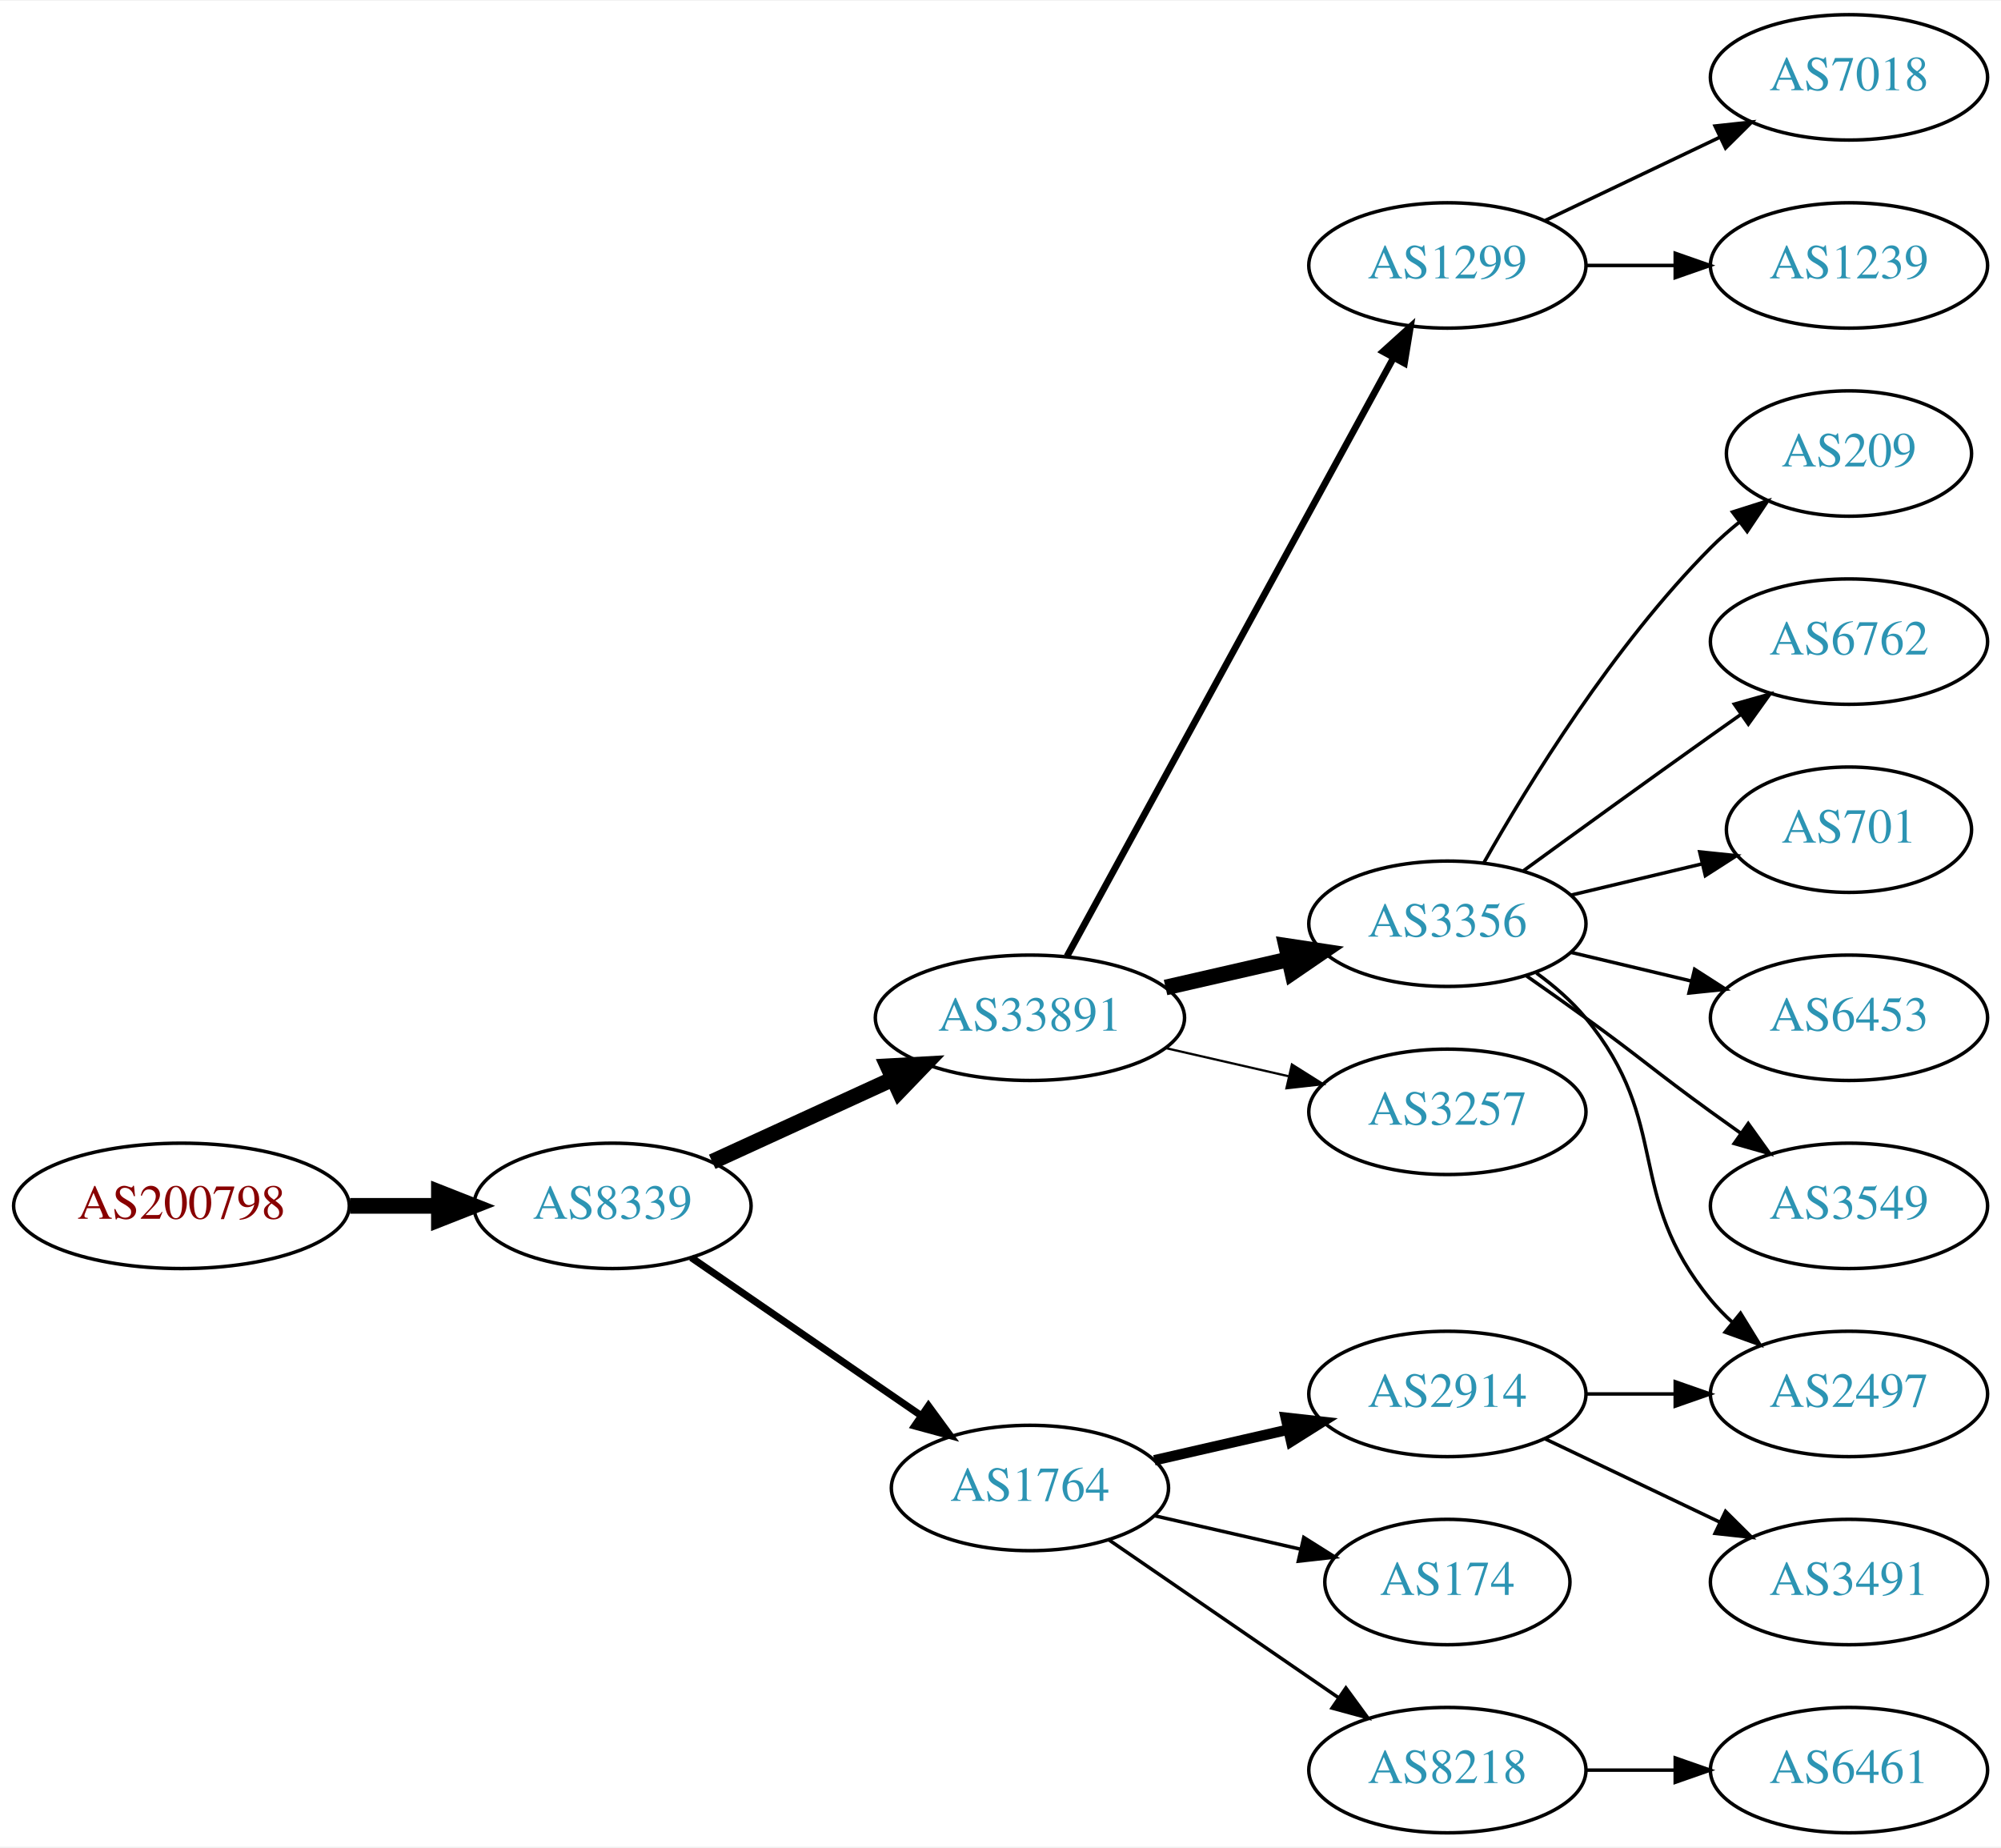
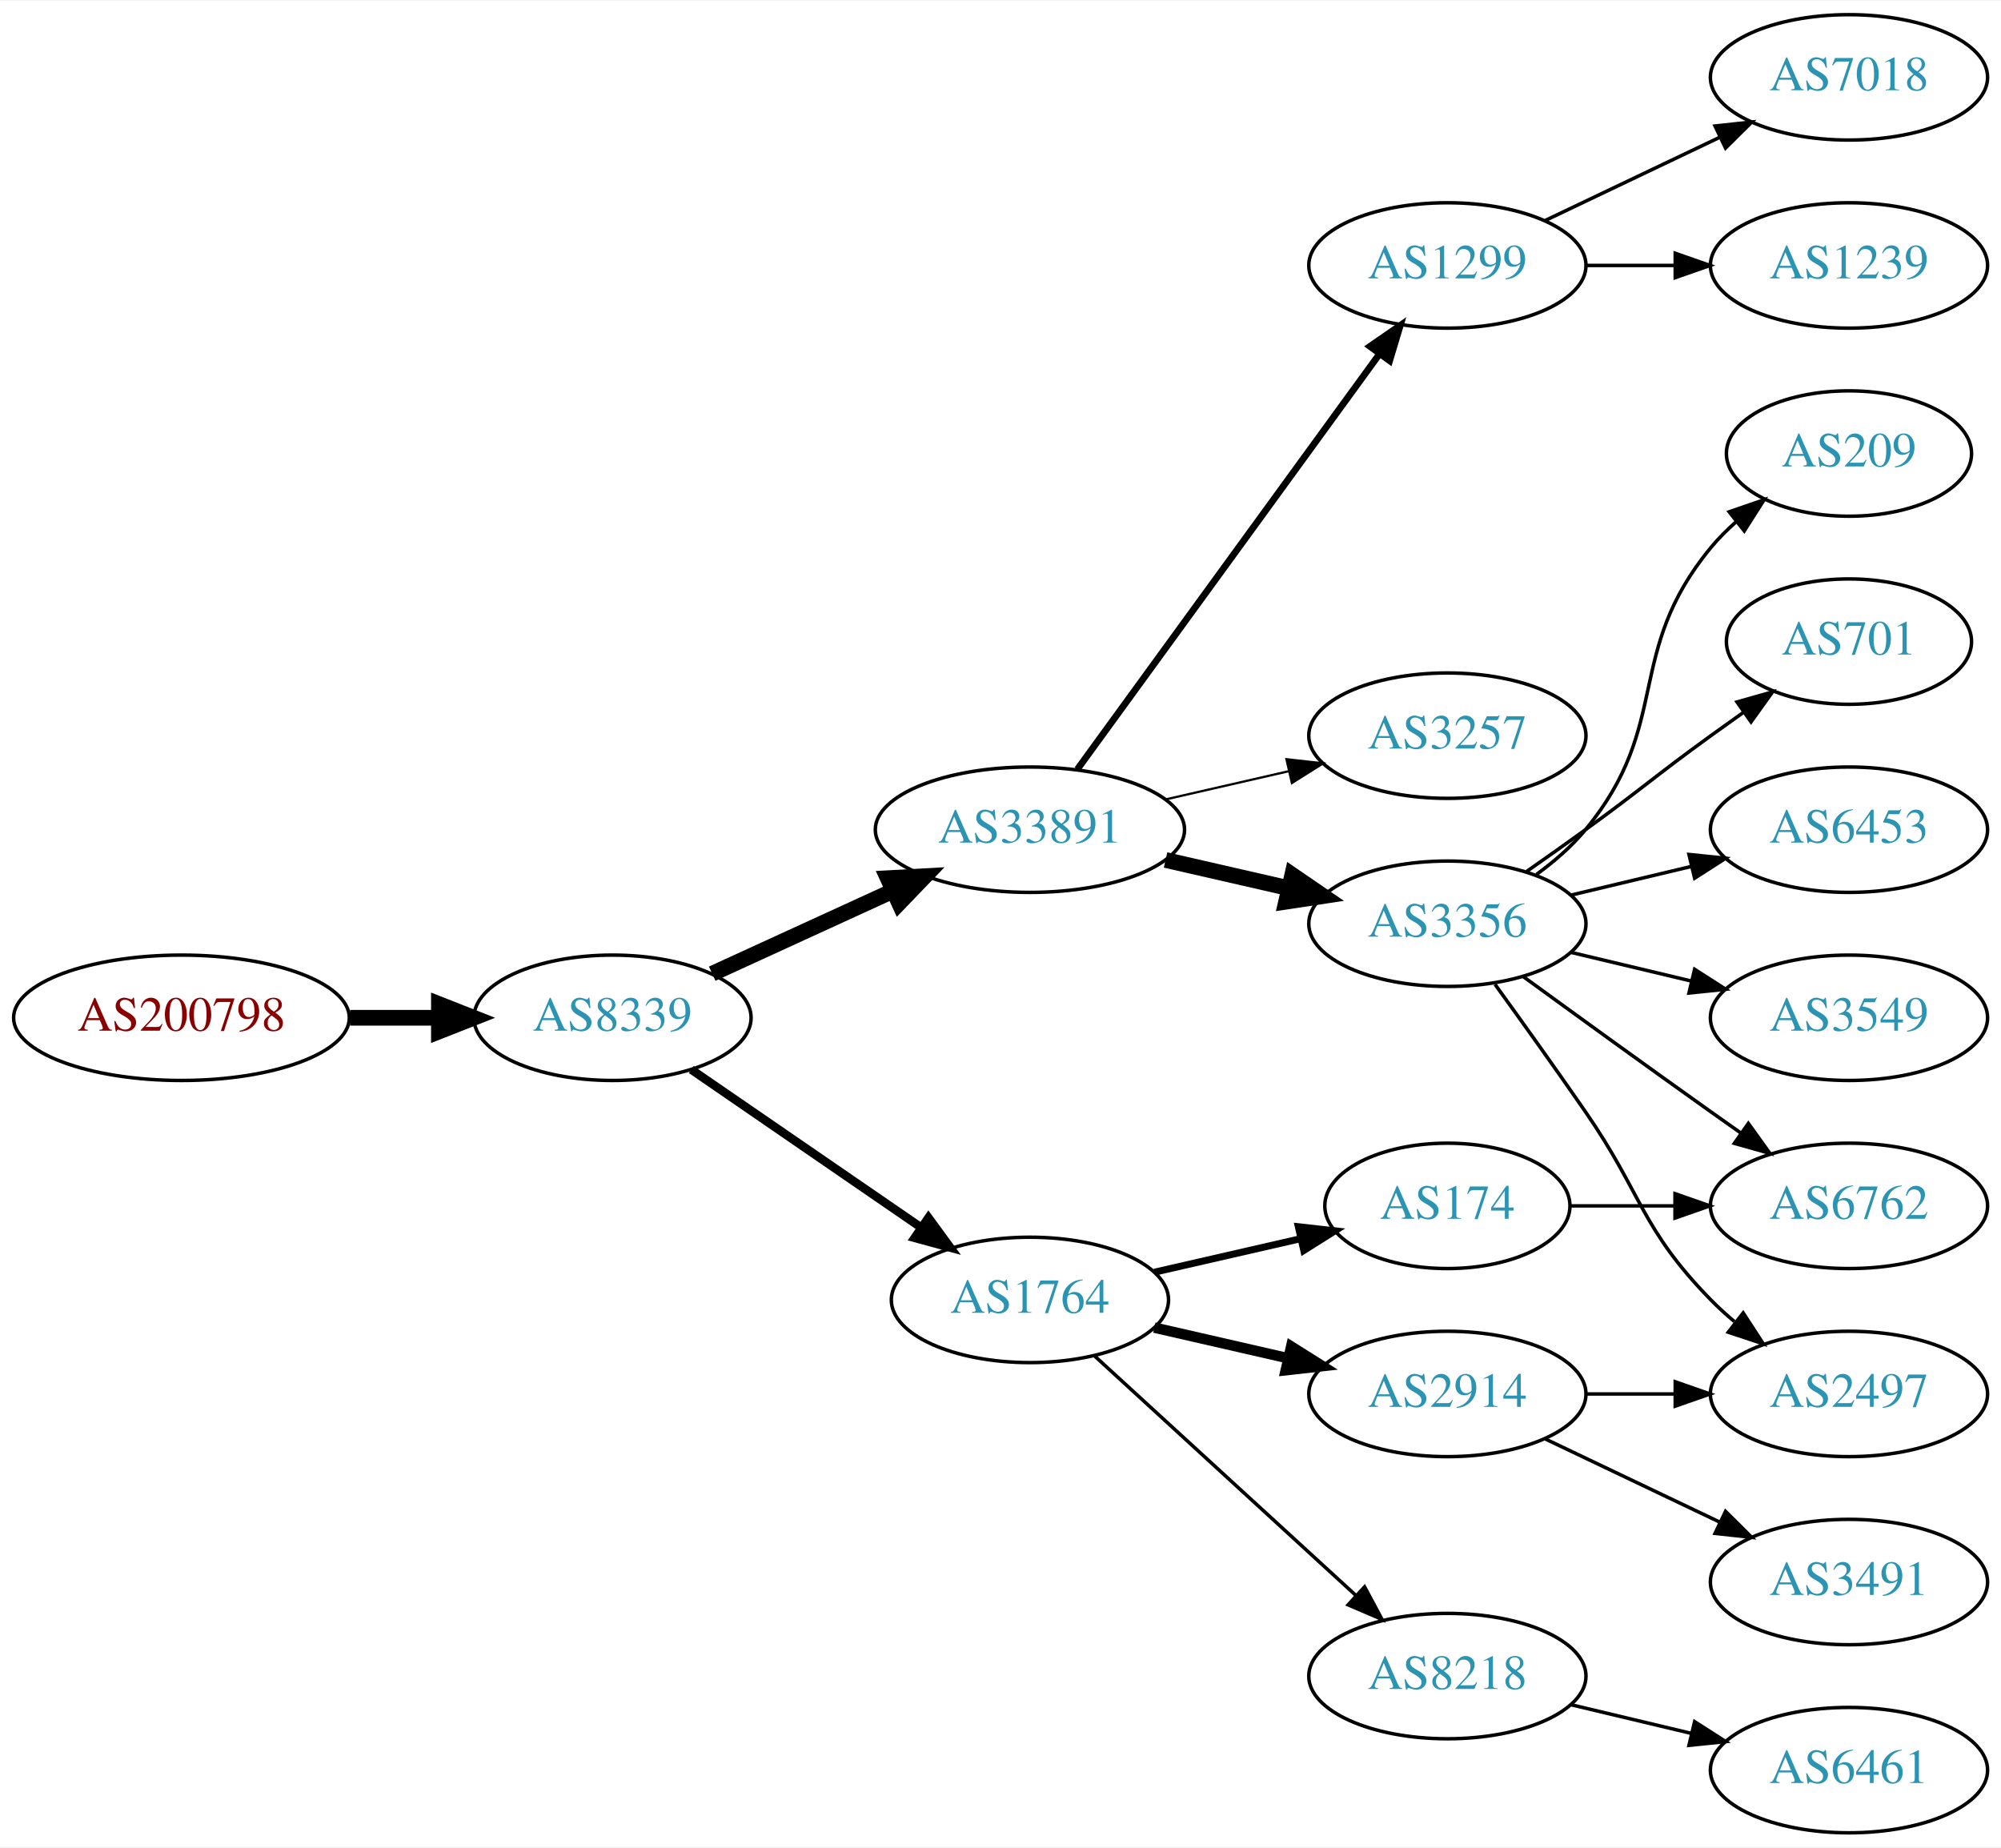
<svg xmlns="http://www.w3.org/2000/svg" xmlns:xlink="http://www.w3.org/1999/xlink" width="574pt" height="530pt" viewBox="0.00 0.00 574.46 530.00">
  <g id="graph0" class="graph" transform="scale(1 1) rotate(0) translate(4 526)">
    <polygon fill="white" stroke="none" points="-4,4 -4,-526 570.463,-526 570.463,4 -4,4" />
    <g id="node1" class="node">
      <g id="a_node1">
        <a xlink:href="/asn/200798" xlink:title="AS200798 ~ NOE-LFWV-AS [AT]">
-           <ellipse fill="#ffffff" stroke="black" cx="48.096" cy="-180" rx="48.192" ry="18" />
-           <text text-anchor="middle" x="48.096" y="-176.3" font-family="Times,serif" font-size="14.00" fill="#880000">AS200798</text>
+           <ellipse fill="#ffffff" stroke="black" cx="48.096" cy="-234" rx="48.192" ry="18" />
+           <text text-anchor="middle" x="48.096" y="-230.3" font-family="Times,serif" font-size="14.00" fill="#880000">AS200798</text>
        </a>
      </g>
    </g>
    <g id="node2" class="node">
      <g id="a_node2">
        <a xlink:href="/asn/8339" xlink:title="AS8339 ~ kabelplus GmbH [AT]">
-           <ellipse fill="#ffffff" stroke="black" cx="171.838" cy="-180" rx="39.794" ry="18" />
-           <text text-anchor="middle" x="171.838" y="-176.3" font-family="Times,serif" font-size="14.00" fill="#2c94b3">AS8339</text>
+           <ellipse fill="#ffffff" stroke="black" cx="171.838" cy="-234" rx="39.794" ry="18" />
+           <text text-anchor="middle" x="171.838" y="-230.3" font-family="Times,serif" font-size="14.00" fill="#2c94b3">AS8339</text>
        </a>
      </g>
    </g>
    <g id="edge1" class="edge">
-       <path fill="none" stroke="black" stroke-width="4.5" d="M96.513,-180C104.867,-180 113.577,-180 121.969,-180" />
-       <polygon fill="black" stroke="black" stroke-width="4.5" points="122.004,-183.938 132.004,-180 122.004,-176.063 122.004,-183.938" />
+       <path fill="none" stroke="black" stroke-width="4.5" d="M96.513,-234C104.867,-234 113.577,-234 121.969,-234" />
+       <polygon fill="black" stroke="black" stroke-width="4.5" points="122.004,-237.938 132.004,-234 122.004,-230.063 122.004,-237.938" />
    </g>
    <g id="node3" class="node">
      <g id="a_node3">
        <a xlink:href="/asn/33891" xlink:title="AS33891 ~ CORE-BACKBONE GMBH GLOBAL NETWORK [DE]">
-           <ellipse fill="#ffffff" stroke="black" cx="291.681" cy="-234" rx="44.393" ry="18" />
-           <text text-anchor="middle" x="291.681" y="-230.3" font-family="Times,serif" font-size="14.00" fill="#2c94b3">AS33891</text>
+           <ellipse fill="#ffffff" stroke="black" cx="291.681" cy="-288" rx="44.393" ry="18" />
+           <text text-anchor="middle" x="291.681" y="-284.3" font-family="Times,serif" font-size="14.00" fill="#2c94b3">AS33891</text>
        </a>
      </g>
    </g>
    <g id="edge2" class="edge">
-       <path fill="none" stroke="black" stroke-width="4.5" d="M200.467,-192.661C215.965,-199.762 235.531,-208.728 252.478,-216.494" />
-       <polygon fill="black" stroke="black" stroke-width="4.5" points="250.849,-220.079 261.58,-220.665 254.13,-212.92 250.849,-220.079" />
+       <path fill="none" stroke="black" stroke-width="4.5" d="M200.467,-246.661C215.965,-253.762 235.531,-262.728 252.478,-270.494" />
+       <polygon fill="black" stroke="black" stroke-width="4.5" points="250.849,-274.079 261.58,-274.665 254.13,-266.92 250.849,-274.079" />
    </g>
    <g id="node4" class="node">
      <g id="a_node4">
        <a xlink:href="/asn/1764" xlink:title="AS1764 ~ NEXTLAYER-AS [AT]">
-           <ellipse fill="#ffffff" stroke="black" cx="291.681" cy="-99" rx="39.794" ry="18" />
-           <text text-anchor="middle" x="291.681" y="-95.3" font-family="Times,serif" font-size="14.00" fill="#2c94b3">AS1764</text>
+           <ellipse fill="#ffffff" stroke="black" cx="291.681" cy="-153" rx="39.794" ry="18" />
+           <text text-anchor="middle" x="291.681" y="-149.3" font-family="Times,serif" font-size="14.00" fill="#2c94b3">AS1764</text>
        </a>
      </g>
    </g>
    <g id="edge3" class="edge">
-       <path fill="none" stroke="black" stroke-width="2.045" d="M194.452,-165.143C212.941,-152.435 239.754,-134.005 260.384,-119.825" />
-       <polygon fill="black" stroke="black" stroke-width="2.045" points="262.546,-122.586 268.804,-114.037 258.581,-116.817 262.546,-122.586" />
+       <path fill="none" stroke="black" stroke-width="2.455" d="M194.452,-219.143C212.941,-206.435 239.754,-188.005 260.384,-173.825" />
+       <polygon fill="black" stroke="black" stroke-width="2.455" points="262.546,-176.586 268.804,-168.037 258.581,-170.817 262.546,-176.586" />
    </g>
    <g id="node5" class="node">
      <g id="a_node5">
        <a xlink:href="/asn/1299" xlink:title="AS1299 ~ Telia Carrier [EU]">
          <ellipse fill="#ffffff" stroke="black" cx="411.523" cy="-450" rx="39.794" ry="18" />
          <text text-anchor="middle" x="411.523" y="-446.3" font-family="Times,serif" font-size="14.00" fill="#2c94b3">AS1299</text>
        </a>
      </g>
    </g>
    <g id="edge4" class="edge">
-       <path fill="none" stroke="black" stroke-width="1.929" d="M302.324,-251.676C323.006,-289.584 371.718,-378.873 396.097,-423.559" />
-       <polygon fill="black" stroke="black" stroke-width="1.929" points="393.05,-425.28 400.912,-432.383 399.195,-421.928 393.05,-425.28" />
+       <path fill="none" stroke="black" stroke-width="1.929" d="M305.292,-305.337C326.113,-333.96 367.775,-391.233 391.964,-424.486" />
+       <polygon fill="black" stroke="black" stroke-width="1.929" points="389.29,-426.76 398.003,-432.788 394.95,-422.642 389.29,-426.76" />
    </g>
    <g id="node6" class="node">
      <g id="a_node6">
+         <a xlink:href="/asn/3257" xlink:title="AS3257 ~ GTT [DE]">
+           <ellipse fill="#ffffff" stroke="black" cx="411.523" cy="-315" rx="39.794" ry="18" />
+           <text text-anchor="middle" x="411.523" y="-311.3" font-family="Times,serif" font-size="14.00" fill="#2c94b3">AS3257</text>
+         </a>
+       </g>
+     </g>
+     <g id="edge5" class="edge">
+       <path fill="none" stroke="black" stroke-width="0.643" d="M330.615,-296.692C341.856,-299.267 354.269,-302.111 365.892,-304.774" />
+       <polygon fill="black" stroke="black" stroke-width="0.643" points="365.324,-308.235 375.853,-307.057 366.888,-301.412 365.324,-308.235" />
+     </g>
+     <g id="node7" class="node">
+       <g id="a_node7">
        <a xlink:href="/asn/3356" xlink:title="AS3356 ~ Level 3 Parent, LLC [US]">
          <ellipse fill="#ffffff" stroke="black" cx="411.523" cy="-261" rx="39.794" ry="18" />
          <text text-anchor="middle" x="411.523" y="-257.3" font-family="Times,serif" font-size="14.00" fill="#2c94b3">AS3356</text>
        </a>
      </g>
    </g>
-     <g id="edge5" class="edge">
-       <path fill="none" stroke="black" stroke-width="4.5" d="M330.615,-242.692C341.856,-245.267 354.269,-248.111 365.892,-250.774" />
-       <polygon fill="black" stroke="black" stroke-width="4.5" points="365.227,-254.661 375.853,-253.057 366.985,-246.985 365.227,-254.661" />
-     </g>
-     <g id="node7" class="node">
-       <g id="a_node7">
-         <a xlink:href="/asn/3257" xlink:title="AS3257 ~ GTT [DE]">
-           <ellipse fill="#ffffff" stroke="black" cx="411.523" cy="-207" rx="39.794" ry="18" />
-           <text text-anchor="middle" x="411.523" y="-203.3" font-family="Times,serif" font-size="14.00" fill="#2c94b3">AS3257</text>
-         </a>
-       </g>
-     </g>
    <g id="edge6" class="edge">
-       <path fill="none" stroke="black" stroke-width="0.643" d="M330.615,-225.308C341.856,-222.733 354.269,-219.889 365.892,-217.226" />
-       <polygon fill="black" stroke="black" stroke-width="0.643" points="366.888,-220.588 375.853,-214.943 365.324,-213.765 366.888,-220.588" />
-     </g>
-     <g id="node10" class="node">
-       <g id="a_node10">
+       <path fill="none" stroke="black" stroke-width="4.5" d="M330.615,-279.308C341.856,-276.733 354.269,-273.889 365.892,-271.226" />
+       <polygon fill="black" stroke="black" stroke-width="4.5" points="366.985,-275.015 375.853,-268.943 365.227,-267.339 366.985,-275.015" />
+     </g>
+     <g id="node8" class="node">
+       <g id="a_node8">
+         <a xlink:href="/asn/8218" xlink:title="AS8218 ~ legacy Neotelecoms [FR]">
+           <ellipse fill="#ffffff" stroke="black" cx="411.523" cy="-45" rx="39.794" ry="18" />
+           <text text-anchor="middle" x="411.523" y="-41.3" font-family="Times,serif" font-size="14.00" fill="#2c94b3">AS8218</text>
+         </a>
+       </g>
+     </g>
+     <g id="edge7" class="edge">
+       <path fill="none" stroke="black" d="M310.323,-136.831C330.195,-118.618 362.658,-88.867 385.227,-68.183" />
+       <polygon fill="black" stroke="black" points="387.753,-70.616 392.76,-61.279 383.023,-65.455 387.753,-70.616" />
+     </g>
+     <g id="node9" class="node">
+       <g id="a_node9">
        <a xlink:href="/asn/2914" xlink:title="AS2914 ~ NTT America, Inc. [US]">
          <ellipse fill="#ffffff" stroke="black" cx="411.523" cy="-126" rx="39.794" ry="18" />
          <text text-anchor="middle" x="411.523" y="-122.3" font-family="Times,serif" font-size="14.00" fill="#2c94b3">AS2914</text>
        </a>
      </g>
    </g>
+     <g id="edge8" class="edge">
+       <path fill="none" stroke="black" stroke-width="3" d="M327.4,-145.045C339.4,-142.296 353.021,-139.175 365.713,-136.267" />
+       <polygon fill="black" stroke="black" stroke-width="3" points="366.679,-139.636 375.645,-133.991 365.116,-132.813 366.679,-139.636" />
+     </g>
+     <g id="node10" class="node">
+       <g id="a_node10">
+         <a xlink:href="/asn/174" xlink:title="AS174 ~ Cogent Communications [US]">
+           <ellipse fill="#ffffff" stroke="black" cx="411.523" cy="-180" rx="35.194" ry="18" />
+           <text text-anchor="middle" x="411.523" y="-176.3" font-family="Times,serif" font-size="14.00" fill="#2c94b3">AS174</text>
+         </a>
+       </g>
+     </g>
    <g id="edge9" class="edge">
-       <path fill="none" stroke="black" stroke-width="3" d="M327.4,-106.955C339.4,-109.704 353.021,-112.825 365.713,-115.733" />
-       <polygon fill="black" stroke="black" stroke-width="3" points="365.116,-119.187 375.645,-118.009 366.679,-112.364 365.116,-119.187" />
-     </g>
-     <g id="node11" class="node">
-       <g id="a_node11">
-         <a xlink:href="/asn/174" xlink:title="AS174 ~ Cogent Communications [US]">
-           <ellipse fill="#ffffff" stroke="black" cx="411.523" cy="-72" rx="35.194" ry="18" />
-           <text text-anchor="middle" x="411.523" y="-68.3" font-family="Times,serif" font-size="14.00" fill="#2c94b3">AS174</text>
-         </a>
-       </g>
-     </g>
-     <g id="edge10" class="edge">
-       <path fill="none" stroke="black" d="M327.4,-91.045C340.492,-88.045 355.514,-84.603 369.155,-81.478" />
-       <polygon fill="black" stroke="black" points="370.297,-84.807 379.262,-79.162 368.733,-77.984 370.297,-84.807" />
-     </g>
-     <g id="node12" class="node">
-       <g id="a_node12">
-         <a xlink:href="/asn/8218" xlink:title="AS8218 ~ legacy Neotelecoms [FR]">
-           <ellipse fill="#ffffff" stroke="black" cx="411.523" cy="-18" rx="39.794" ry="18" />
-           <text text-anchor="middle" x="411.523" y="-14.3" font-family="Times,serif" font-size="14.00" fill="#2c94b3">AS8218</text>
-         </a>
-       </g>
-     </g>
-     <g id="edge11" class="edge">
-       <path fill="none" stroke="black" d="M314.295,-84.143C332.783,-71.435 359.597,-53.005 380.227,-38.825" />
-       <polygon fill="black" stroke="black" points="382.388,-41.586 388.647,-33.037 378.423,-35.817 382.388,-41.586" />
-     </g>
-     <g id="node8" class="node">
-       <g id="a_node8">
+       <path fill="none" stroke="black" stroke-width="2" d="M327.4,-160.955C340.492,-163.955 355.514,-167.396 369.155,-170.522" />
+       <polygon fill="black" stroke="black" stroke-width="2" points="368.733,-174.016 379.262,-172.838 370.297,-167.193 368.733,-174.016" />
+     </g>
+     <g id="node19" class="node">
+       <g id="a_node19">
        <a xlink:href="/asn/7018" xlink:title="AS7018 ~ AT&amp;T Services, Inc. [US]">
          <ellipse fill="#ffffff" stroke="black" cx="526.816" cy="-504" rx="39.794" ry="18" />
          <text text-anchor="middle" x="526.816" y="-500.3" font-family="Times,serif" font-size="14.00" fill="#2c94b3">AS7018</text>
        </a>
      </g>
    </g>
-     <g id="edge7" class="edge">
+     <g id="edge19" class="edge">
      <path fill="none" stroke="black" d="M439.66,-462.934C454.654,-470.081 473.475,-479.052 489.698,-486.785" />
      <polygon fill="black" stroke="black" points="488.368,-490.028 498.901,-491.171 491.38,-483.709 488.368,-490.028" />
    </g>
-     <g id="node9" class="node">
-       <g id="a_node9">
+     <g id="node20" class="node">
+       <g id="a_node20">
        <a xlink:href="/asn/1239" xlink:title="AS1239 ~ Sprint [US]">
          <ellipse fill="#ffffff" stroke="black" cx="526.816" cy="-450" rx="39.794" ry="18" />
          <text text-anchor="middle" x="526.816" y="-446.3" font-family="Times,serif" font-size="14.00" fill="#2c94b3">AS1239</text>
        </a>
      </g>
    </g>
-     <g id="edge8" class="edge">
+     <g id="edge20" class="edge">
      <path fill="none" stroke="black" d="M451.195,-450C459.398,-450 468.162,-450 476.694,-450" />
      <polygon fill="black" stroke="black" points="476.934,-453.5 486.934,-450 476.933,-446.5 476.934,-453.5" />
+     </g>
+     <g id="node12" class="node">
+       <g id="a_node12">
+         <a xlink:href="/asn/6453" xlink:title="AS6453 ~ TATA COMMUNICATIONS (AMERICA) INC [US]">
+           <ellipse fill="#ffffff" stroke="black" cx="526.816" cy="-288" rx="39.794" ry="18" />
+           <text text-anchor="middle" x="526.816" y="-284.3" font-family="Times,serif" font-size="14.00" fill="#2c94b3">AS6453</text>
+         </a>
+       </g>
+     </g>
+     <g id="edge11" class="edge">
+       <path fill="none" stroke="black" d="M447.13,-269.248C458.002,-271.838 470.156,-274.735 481.598,-277.462" />
+       <polygon fill="black" stroke="black" points="480.882,-280.889 491.421,-279.803 482.505,-274.08 480.882,-280.889" />
    </g>
    <g id="node13" class="node">
      <g id="a_node13">
        <a xlink:href="/asn/2497" xlink:title="AS2497 ~ Internet Initiative Japan Inc. [JP]">
          <ellipse fill="#ffffff" stroke="black" cx="526.816" cy="-126" rx="39.794" ry="18" />
          <text text-anchor="middle" x="526.816" y="-122.3" font-family="Times,serif" font-size="14.00" fill="#2c94b3">AS2497</text>
        </a>
      </g>
    </g>
-     <g id="edge14" class="edge">
-       <path fill="none" stroke="black" d="M437.104,-246.844C442.198,-243.128 447.212,-238.799 451.17,-234 476.234,-203.606 462.105,-183.394 487.17,-153 489.025,-150.75 491.112,-148.604 493.331,-146.576" />
-       <polygon fill="black" stroke="black" points="495.679,-149.177 501.235,-140.156 491.266,-143.744 495.679,-149.177" />
+     <g id="edge12" class="edge">
+       <path fill="none" stroke="black" d="M425.202,-243.594C432.818,-233.063 442.651,-219.33 451.17,-207 467.565,-183.269 466.997,-173.617 487.17,-153 489.262,-150.861 491.546,-148.782 493.922,-146.79" />
+       <polygon fill="black" stroke="black" points="496.441,-149.268 502.222,-140.389 492.166,-143.725 496.441,-149.268" />
+     </g>
+     <g id="node14" class="node">
+       <g id="a_node14">
+         <a xlink:href="/asn/3549" xlink:title="AS3549 ~ Level 3 Parent, LLC [US]">
+           <ellipse fill="#ffffff" stroke="black" cx="526.816" cy="-234" rx="39.794" ry="18" />
+           <text text-anchor="middle" x="526.816" y="-230.3" font-family="Times,serif" font-size="14.00" fill="#2c94b3">AS3549</text>
+         </a>
+       </g>
+     </g>
+     <g id="edge13" class="edge">
+       <path fill="none" stroke="black" d="M447.13,-252.752C458.002,-250.162 470.156,-247.265 481.598,-244.538" />
+       <polygon fill="black" stroke="black" points="482.505,-247.92 491.421,-242.197 480.882,-241.111 482.505,-247.92" />
    </g>
    <g id="node15" class="node">
      <g id="a_node15">
        <a xlink:href="/asn/209" xlink:title="AS209 ~ CenturyLink Communications, LLC [US]">
          <ellipse fill="#ffffff" stroke="black" cx="526.816" cy="-396" rx="35.194" ry="18" />
          <text text-anchor="middle" x="526.816" y="-392.3" font-family="Times,serif" font-size="14.00" fill="#2c94b3">AS209</text>
        </a>
      </g>
    </g>
-     <g id="edge15" class="edge">
-       <path fill="none" stroke="black" d="M421.983,-278.49C434.765,-301.096 459.197,-340.886 487.17,-369 489.67,-371.513 492.43,-373.949 495.292,-376.261" />
-       <polygon fill="black" stroke="black" points="493.39,-379.21 503.489,-382.413 497.592,-373.611 493.39,-379.21" />
+     <g id="edge14" class="edge">
+       <path fill="none" stroke="black" d="M437.104,-275.156C442.198,-278.872 447.212,-283.201 451.17,-288 476.234,-318.394 462.105,-338.606 487.17,-369 489.305,-371.589 491.747,-374.041 494.344,-376.334" />
+       <polygon fill="black" stroke="black" points="492.421,-379.275 502.443,-382.712 496.752,-373.775 492.421,-379.275" />
    </g>
    <g id="node16" class="node">
      <g id="a_node16">
-         <a xlink:href="/asn/6762" xlink:title="AS6762 ~ TELECOM ITALIA SPARKLE S.p.A. [IT]">
-           <ellipse fill="#ffffff" stroke="black" cx="526.816" cy="-342" rx="39.794" ry="18" />
-           <text text-anchor="middle" x="526.816" y="-338.3" font-family="Times,serif" font-size="14.00" fill="#2c94b3">AS6762</text>
-         </a>
-       </g>
-     </g>
-     <g id="edge16" class="edge">
-       <path fill="none" stroke="black" d="M433.371,-276.222C448.305,-287.091 468.919,-302.025 487.17,-315 489.99,-317.005 492.933,-319.085 495.881,-321.159" />
-       <polygon fill="black" stroke="black" points="493.908,-324.05 504.106,-326.926 497.927,-318.319 493.908,-324.05" />
+         <a xlink:href="/asn/701" xlink:title="AS701 ~ UUNET [US]">
+           <ellipse fill="#ffffff" stroke="black" cx="526.816" cy="-342" rx="35.194" ry="18" />
+           <text text-anchor="middle" x="526.816" y="-338.3" font-family="Times,serif" font-size="14.00" fill="#2c94b3">AS701</text>
+         </a>
+       </g>
+     </g>
+     <g id="edge15" class="edge">
+       <path fill="none" stroke="black" d="M434.28,-276.009C439.815,-279.879 445.733,-284.064 451.17,-288 467.369,-299.729 470.97,-303.271 487.17,-315 490.198,-317.193 493.377,-319.463 496.556,-321.713" />
+       <polygon fill="black" stroke="black" points="494.672,-324.667 504.866,-327.555 498.698,-318.941 494.672,-324.667" />
    </g>
    <g id="node17" class="node">
      <g id="a_node17">
-         <a xlink:href="/asn/701" xlink:title="AS701 ~ UUNET [US]">
-           <ellipse fill="#ffffff" stroke="black" cx="526.816" cy="-288" rx="35.194" ry="18" />
-           <text text-anchor="middle" x="526.816" y="-284.3" font-family="Times,serif" font-size="14.00" fill="#2c94b3">AS701</text>
-         </a>
-       </g>
-     </g>
-     <g id="edge17" class="edge">
-       <path fill="none" stroke="black" d="M447.13,-269.248C458.925,-272.058 472.229,-275.229 484.497,-278.153" />
-       <polygon fill="black" stroke="black" points="483.963,-281.624 494.502,-280.537 485.586,-274.814 483.963,-281.624" />
+         <a xlink:href="/asn/6762" xlink:title="AS6762 ~ TELECOM ITALIA SPARKLE S.p.A. [IT]">
+           <ellipse fill="#ffffff" stroke="black" cx="526.816" cy="-180" rx="39.794" ry="18" />
+           <text text-anchor="middle" x="526.816" y="-176.3" font-family="Times,serif" font-size="14.00" fill="#2c94b3">AS6762</text>
+         </a>
+       </g>
+     </g>
+     <g id="edge16" class="edge">
+       <path fill="none" stroke="black" d="M433.371,-245.778C448.305,-234.909 468.919,-219.975 487.17,-207 489.99,-204.995 492.933,-202.915 495.881,-200.841" />
+       <polygon fill="black" stroke="black" points="497.927,-203.681 504.106,-195.074 493.908,-197.95 497.927,-203.681" />
+     </g>
+     <g id="node11" class="node">
+       <g id="a_node11">
+         <a xlink:href="/asn/6461" xlink:title="AS6461 ~ Zayo Bandwidth [US]">
+           <ellipse fill="#ffffff" stroke="black" cx="526.816" cy="-18" rx="39.794" ry="18" />
+           <text text-anchor="middle" x="526.816" y="-14.3" font-family="Times,serif" font-size="14.00" fill="#2c94b3">AS6461</text>
+         </a>
+       </g>
+     </g>
+     <g id="edge10" class="edge">
+       <path fill="none" stroke="black" d="M447.13,-36.752C458.002,-34.162 470.156,-31.265 481.598,-28.538" />
+       <polygon fill="black" stroke="black" points="482.505,-31.92 491.421,-26.197 480.882,-25.111 482.505,-31.92" />
+     </g>
+     <g id="edge18" class="edge">
+       <path fill="none" stroke="black" d="M451.195,-126C459.398,-126 468.162,-126 476.694,-126" />
+       <polygon fill="black" stroke="black" points="476.934,-129.5 486.934,-126 476.933,-122.5 476.934,-129.5" />
    </g>
    <g id="node18" class="node">
      <g id="a_node18">
-         <a xlink:href="/asn/6453" xlink:title="AS6453 ~ TATA COMMUNICATIONS (AMERICA) INC [US]">
-           <ellipse fill="#ffffff" stroke="black" cx="526.816" cy="-234" rx="39.794" ry="18" />
-           <text text-anchor="middle" x="526.816" y="-230.3" font-family="Times,serif" font-size="14.00" fill="#2c94b3">AS6453</text>
-         </a>
-       </g>
-     </g>
-     <g id="edge18" class="edge">
-       <path fill="none" stroke="black" d="M447.13,-252.752C458.002,-250.162 470.156,-247.265 481.598,-244.538" />
-       <polygon fill="black" stroke="black" points="482.505,-247.92 491.421,-242.197 480.882,-241.111 482.505,-247.92" />
-     </g>
-     <g id="node19" class="node">
-       <g id="a_node19">
-         <a xlink:href="/asn/3549" xlink:title="AS3549 ~ Level 3 Parent, LLC [US]">
-           <ellipse fill="#ffffff" stroke="black" cx="526.816" cy="-180" rx="39.794" ry="18" />
-           <text text-anchor="middle" x="526.816" y="-176.3" font-family="Times,serif" font-size="14.00" fill="#2c94b3">AS3549</text>
-         </a>
-       </g>
-     </g>
-     <g id="edge19" class="edge">
-       <path fill="none" stroke="black" d="M434.28,-245.991C439.815,-242.121 445.733,-237.936 451.17,-234 467.369,-222.271 470.97,-218.729 487.17,-207 489.973,-204.971 492.904,-202.875 495.845,-200.79" />
-       <polygon fill="black" stroke="black" points="497.896,-203.627 504.059,-195.009 493.867,-197.903 497.896,-203.627" />
-     </g>
-     <g id="edge12" class="edge">
-       <path fill="none" stroke="black" d="M451.195,-126C459.398,-126 468.162,-126 476.694,-126" />
-       <polygon fill="black" stroke="black" points="476.934,-129.5 486.934,-126 476.933,-122.5 476.934,-129.5" />
-     </g>
-     <g id="node14" class="node">
-       <g id="a_node14">
        <a xlink:href="/asn/3491" xlink:title="AS3491 ~ PCCW Global, Inc. [US]">
          <ellipse fill="#ffffff" stroke="black" cx="526.816" cy="-72" rx="39.794" ry="18" />
          <text text-anchor="middle" x="526.816" y="-68.3" font-family="Times,serif" font-size="14.00" fill="#2c94b3">AS3491</text>
        </a>
      </g>
    </g>
-     <g id="edge13" class="edge">
+     <g id="edge17" class="edge">
      <path fill="none" stroke="black" d="M439.66,-113.066C454.654,-105.919 473.475,-96.948 489.698,-89.215" />
      <polygon fill="black" stroke="black" points="491.38,-92.291 498.901,-84.829 488.368,-85.972 491.38,-92.291" />
    </g>
-     <g id="node20" class="node">
-       <g id="a_node20">
-         <a xlink:href="/asn/6461" xlink:title="AS6461 ~ Zayo Bandwidth [US]">
-           <ellipse fill="#ffffff" stroke="black" cx="526.816" cy="-18" rx="39.794" ry="18" />
-           <text text-anchor="middle" x="526.816" y="-14.3" font-family="Times,serif" font-size="14.00" fill="#2c94b3">AS6461</text>
-         </a>
-       </g>
-     </g>
-     <g id="edge20" class="edge">
-       <path fill="none" stroke="black" d="M451.195,-18C459.398,-18 468.162,-18 476.694,-18" />
-       <polygon fill="black" stroke="black" points="476.934,-21.5 486.934,-18 476.933,-14.5 476.934,-21.5" />
+     <g id="edge21" class="edge">
+       <path fill="none" stroke="black" d="M446.822,-180C456.199,-180 466.55,-180 476.584,-180" />
+       <polygon fill="black" stroke="black" points="476.873,-183.5 486.873,-180 476.873,-176.5 476.873,-183.5" />
    </g>
  </g>
</svg>
